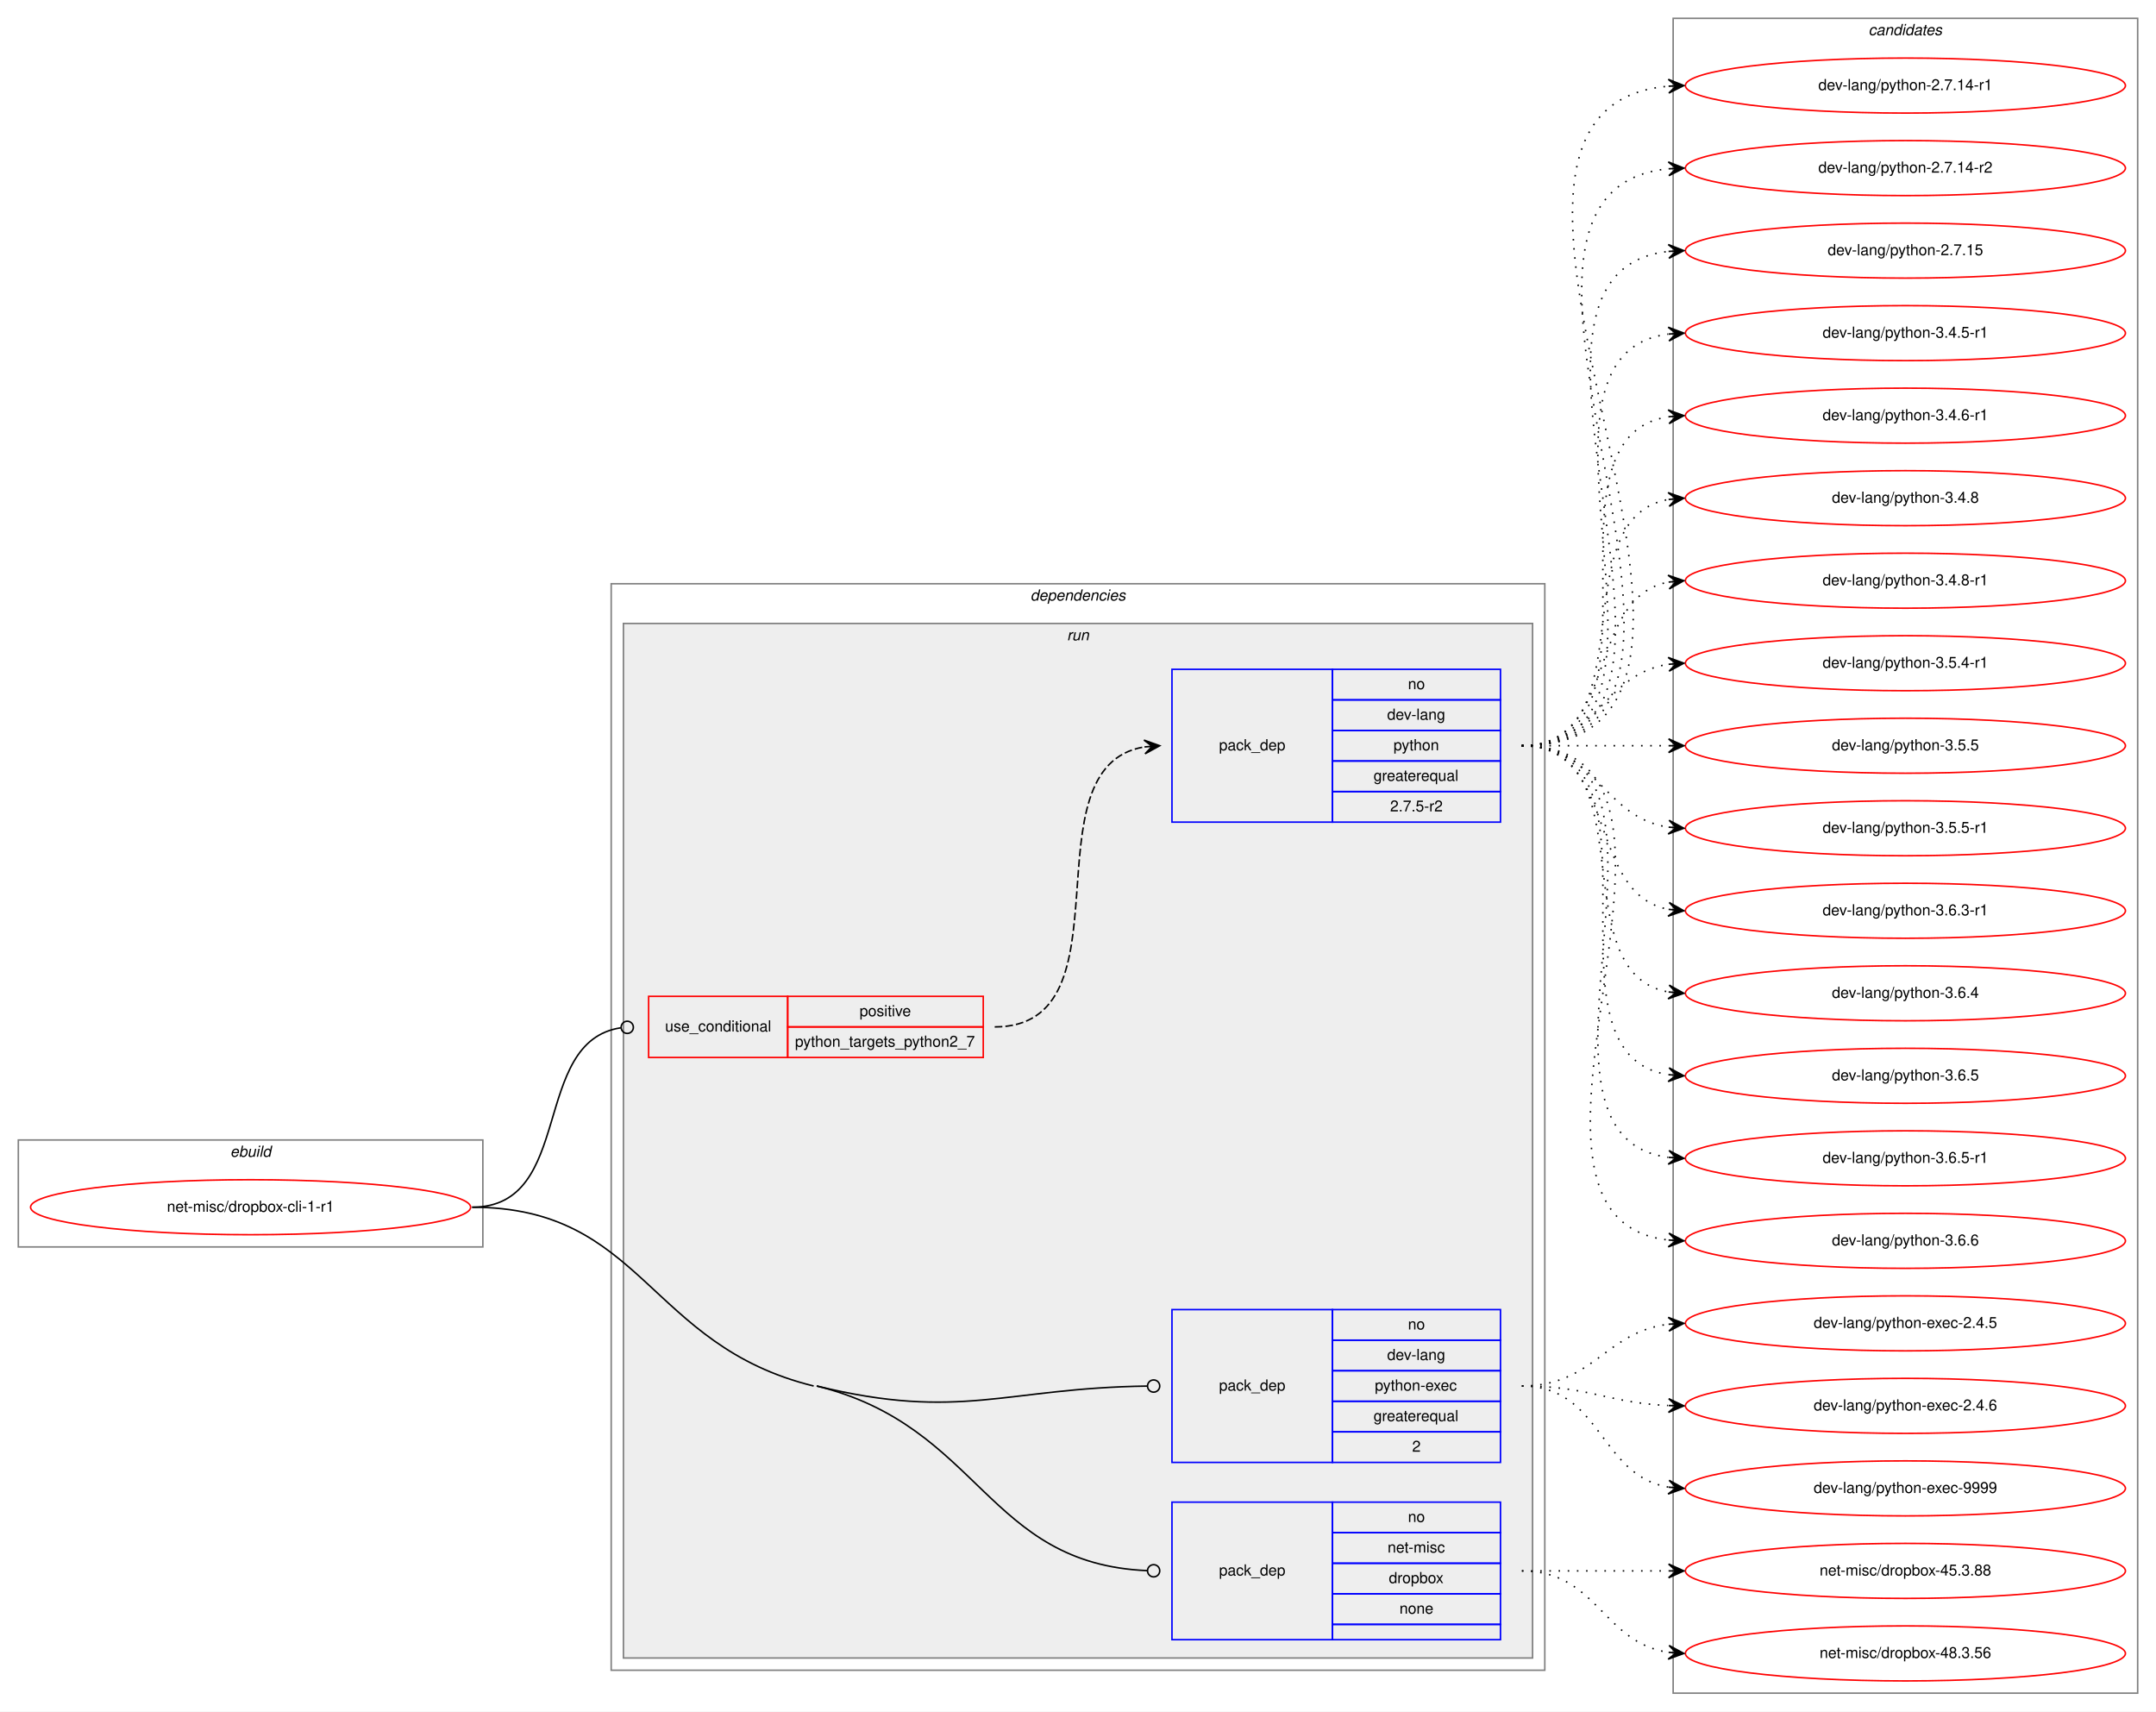
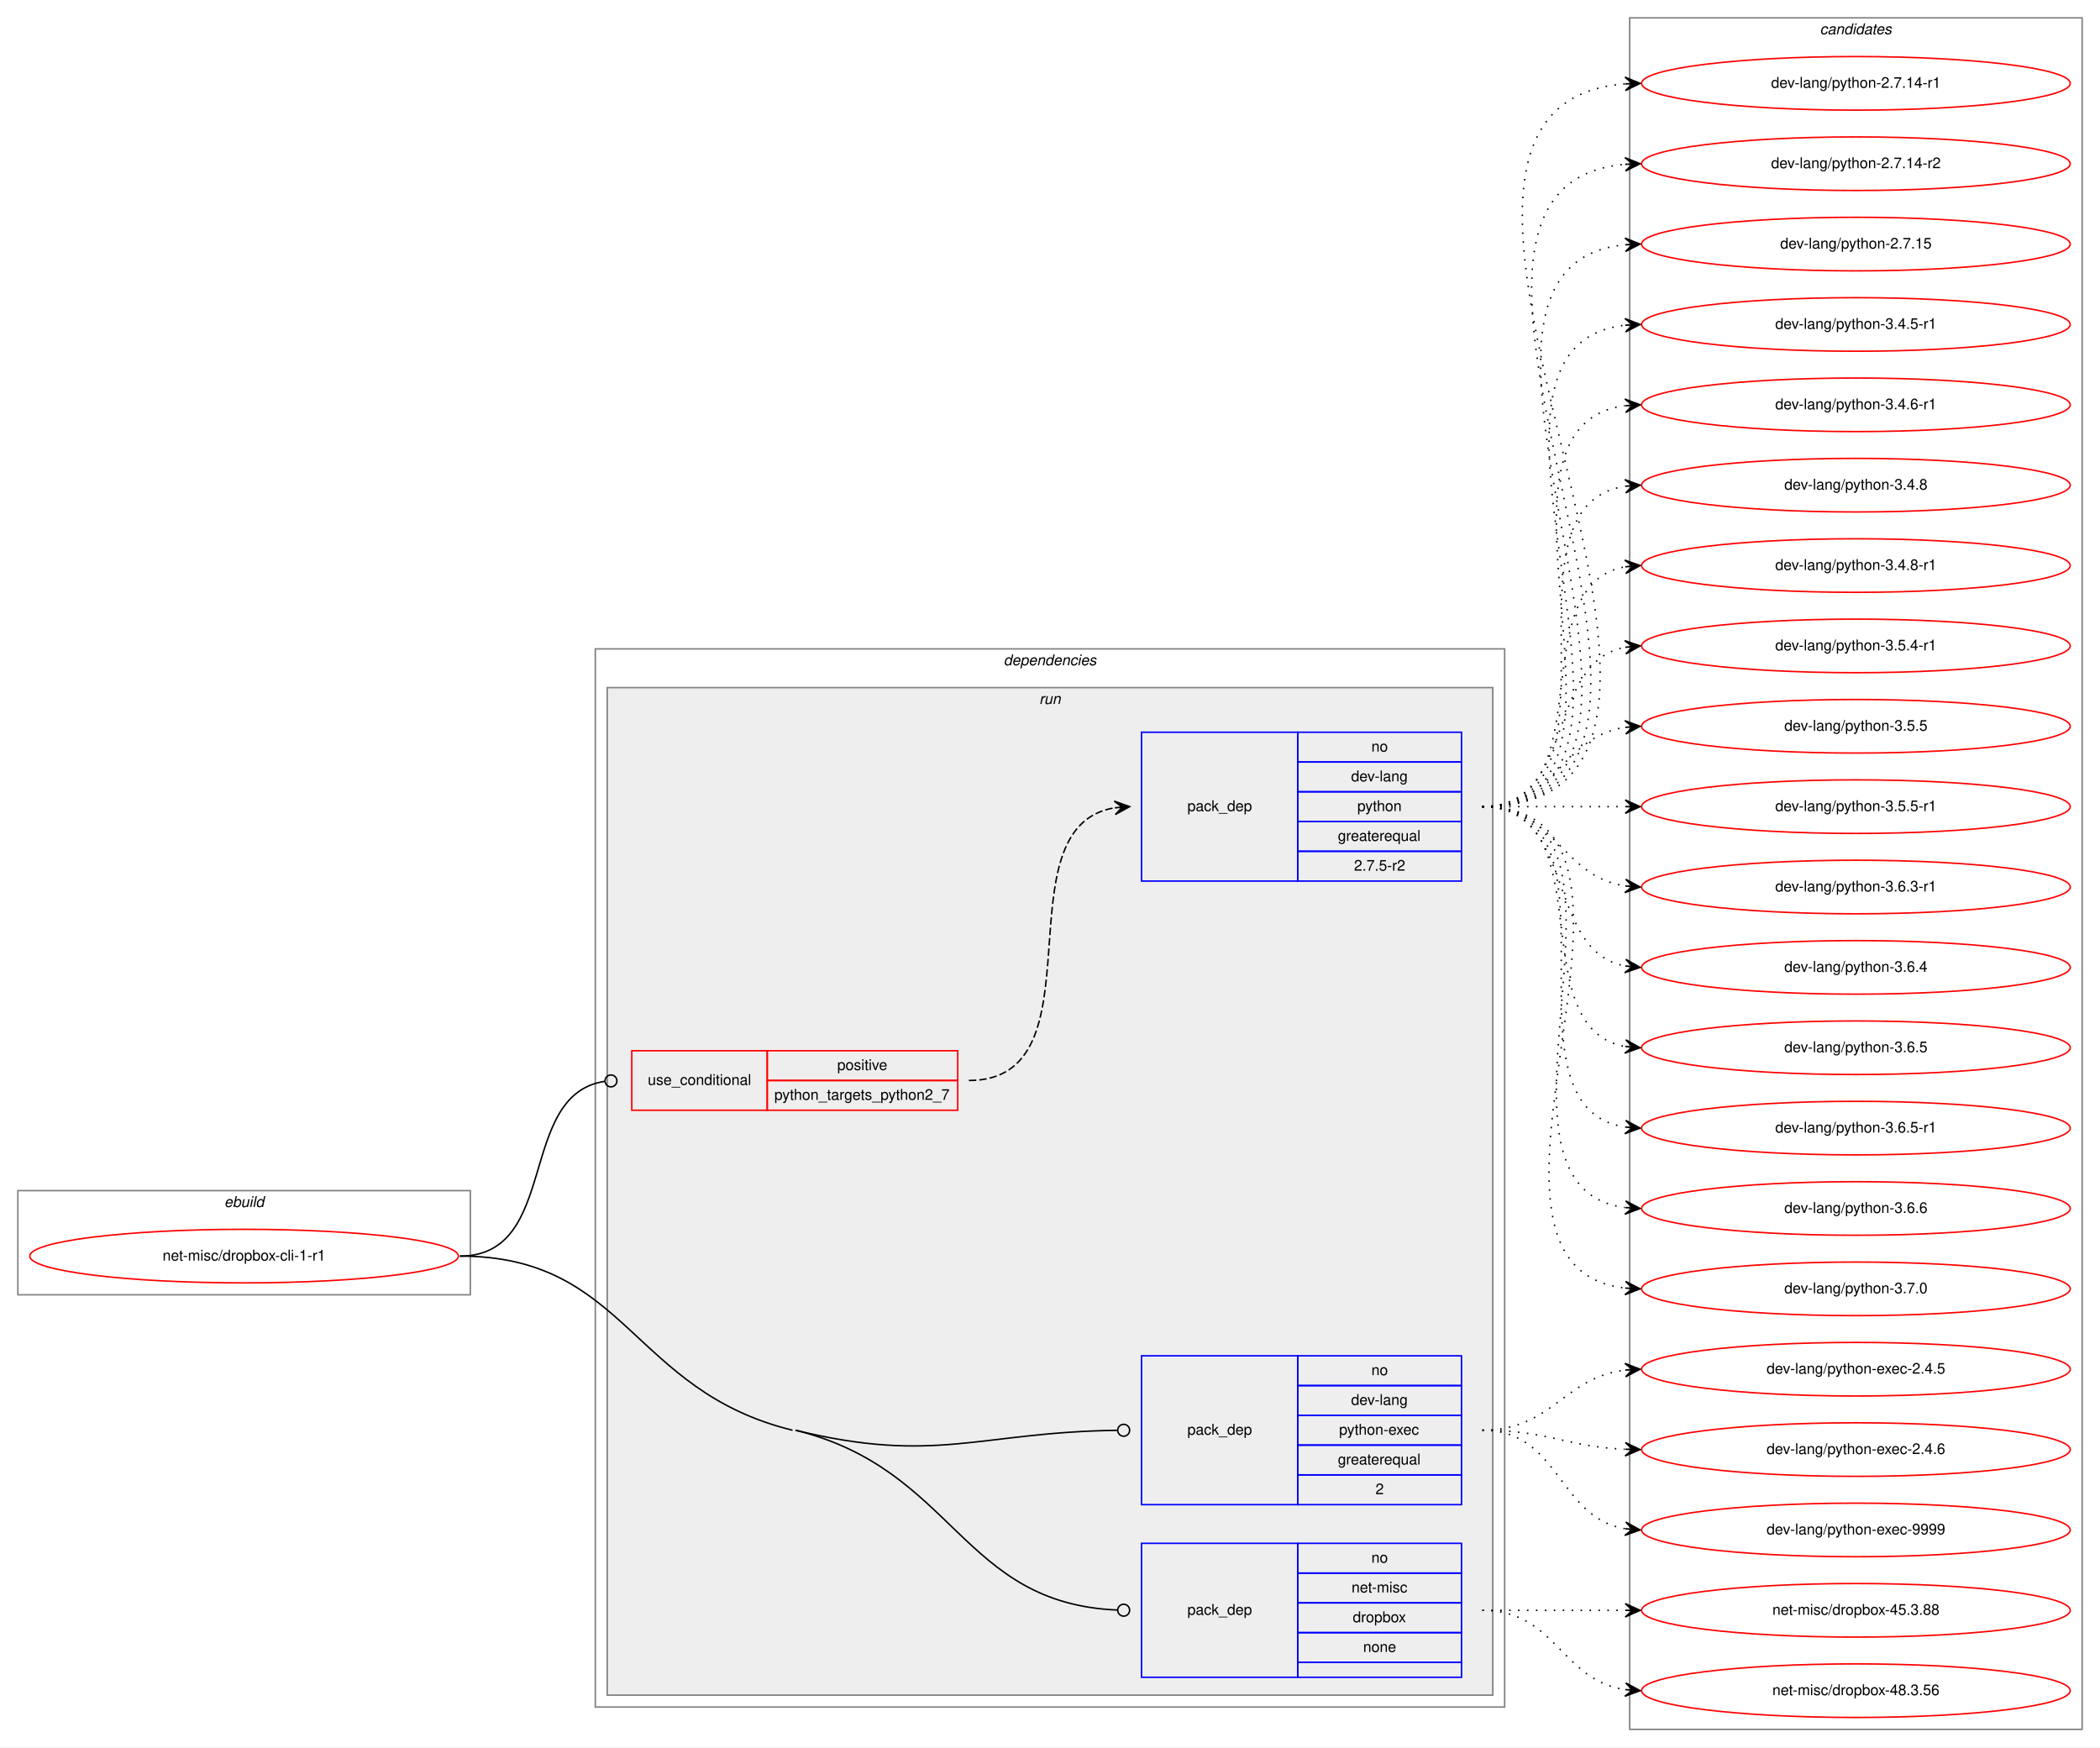
- <svg xmlns="http://www.w3.org/2000/svg" xmlns:xlink="http://www.w3.org/1999/xlink" width="1411pt" height="1120pt" viewBox="0.00 0.00 1411.00 1120.00">
-   <g id="graph0" class="graph" transform="scale(1 1) rotate(0) translate(4 1116)">
-     <polygon fill="white" stroke="transparent" points="-4,4 -4,-1116 1407,-1116 1407,4 -4,4" />
+ <svg xmlns="http://www.w3.org/2000/svg" xmlns:xlink="http://www.w3.org/1999/xlink" width="1411pt" height="1174pt" viewBox="0.00 0.00 1411.00 1174.00">
+   <g id="graph0" class="graph" transform="scale(1 1) rotate(0) translate(4 1170)">
+     <polygon fill="white" stroke="transparent" points="-4,4 -4,-1170 1407,-1170 1407,4 -4,4" />
    <g id="clust1" class="cluster">
      <polygon fill="none" stroke="gray" points="8,-300 8,-370 312,-370 312,-300 8,-300" />
      <text text-anchor="start" x="146.66" y="-359" font-family="Helvetica,sans-Serif" font-style="italic" font-size="10.00">ebuild</text>
    </g>
    <g id="clust2" class="cluster">
      <polygon fill="none" stroke="gray" points="396,-23 396,-734 1007,-734 1007,-23 396,-23" />
      <text text-anchor="start" x="670.36" y="-723" font-family="Helvetica,sans-Serif" font-style="italic" font-size="10.00">dependencies</text>
    </g>
    <g id="clust5" class="cluster">
      <polygon fill="#eeeeee" stroke="gray" points="404,-31 404,-708 999,-708 999,-31 404,-31" />
      <text text-anchor="start" x="694.27" y="-697" font-family="Helvetica,sans-Serif" font-style="italic" font-size="10.00">run</text>
    </g>
    <g id="clust10" class="cluster">
-       <polygon fill="none" stroke="gray" points="1091,-8 1091,-1104 1395,-1104 1395,-8 1091,-8" />
-       <text text-anchor="start" x="1218.82" y="-1093" font-family="Helvetica,sans-Serif" font-style="italic" font-size="10.00">candidates</text>
+       <polygon fill="none" stroke="gray" points="1091,-8 1091,-1158 1395,-1158 1395,-8 1091,-8" />
+       <text text-anchor="start" x="1218.82" y="-1147" font-family="Helvetica,sans-Serif" font-style="italic" font-size="10.00">candidates</text>
    </g>
    <g id="node1" class="node">
      <g id="a_node1">
        <a xlink:href="../net-misc/dropbox-cli-1-r1.svg" xlink:title="net-misc/dropbox-cli-1-r1">
          <ellipse fill="none" stroke="red" cx="160" cy="-326" rx="144" ry="18" />
          <text text-anchor="middle" x="160" y="-323" font-family="Helvetica,sans-Serif" font-size="10.00">net-misc/dropbox-cli-1-r1</text>
        </a>
      </g>
    </g>
    <g id="node2" class="node">
      <polygon fill="none" stroke="red" points="420.5,-424 420.5,-464 511.5,-464 511.5,-424 420.5,-424" />
      <text text-anchor="start" x="431.25" y="-441" font-family="Helvetica,sans-Serif" font-size="10.00">use_conditional</text>
      <polygon fill="none" stroke="red" points="511.5,-444 511.5,-464 639.5,-464 639.5,-444 511.5,-444" />
      <text text-anchor="start" x="558.55" y="-451" font-family="Helvetica,sans-Serif" font-size="10.00">positive</text>
      <polygon fill="none" stroke="red" points="511.5,-424 511.5,-444 639.5,-444 639.5,-424 511.5,-424" />
      <text text-anchor="start" x="516.29" y="-431" font-family="Helvetica,sans-Serif" font-size="10.00">python_targets_python2_7</text>
    </g>
    <g id="edge2" class="edge">
      <path fill="none" stroke="black" d="M305,-326C372.46,-326 342.86,-434.52 402.36,-443.42" />
      <ellipse fill="none" stroke="black" cx="406.51" cy="-443.72" rx="4" ry="4" />
    </g>
    <g id="node4" class="node">
      <polygon fill="none" stroke="blue" points="763,-159 763,-259 868,-259 868,-159 763,-159" />
      <text text-anchor="start" x="793.82" y="-206" font-family="Helvetica,sans-Serif" font-size="10.00">pack_dep</text>
      <polygon fill="none" stroke="blue" points="868,-239 868,-259 978,-259 978,-239 868,-239" />
      <text text-anchor="start" x="917.44" y="-246" font-family="Helvetica,sans-Serif" font-size="10.00">no</text>
      <polygon fill="none" stroke="blue" points="868,-219 868,-239 978,-239 978,-219 868,-219" />
      <text text-anchor="start" x="903.82" y="-226" font-family="Helvetica,sans-Serif" font-size="10.00">dev-lang</text>
      <polygon fill="none" stroke="blue" points="868,-199 868,-219 978,-219 978,-199 868,-199" />
      <text text-anchor="start" x="895.76" y="-206" font-family="Helvetica,sans-Serif" font-size="10.00">python-exec</text>
      <polygon fill="none" stroke="blue" points="868,-179 868,-199 978,-199 978,-179 868,-179" />
      <text text-anchor="start" x="894.92" y="-186" font-family="Helvetica,sans-Serif" font-size="10.00">greaterequal</text>
      <polygon fill="none" stroke="blue" points="868,-159 868,-179 978,-179 978,-159 868,-159" />
      <text text-anchor="start" x="920.22" y="-166" font-family="Helvetica,sans-Serif" font-size="10.00">2</text>
    </g>
    <g id="edge3" class="edge">
      <path fill="none" stroke="black" d="M530.5,-209C624.76,-185.88 653.65,-207.74 746.97,-208.95" />
      <ellipse fill="none" stroke="black" cx="751" cy="-208.97" rx="4" ry="4" />
    </g>
    <g id="node5" class="node">
      <polygon fill="none" stroke="blue" points="763,-43 763,-133 868,-133 868,-43 763,-43" />
      <text text-anchor="start" x="793.82" y="-85" font-family="Helvetica,sans-Serif" font-size="10.00">pack_dep</text>
      <polygon fill="none" stroke="blue" points="868,-113 868,-133 978,-133 978,-113 868,-113" />
      <text text-anchor="start" x="917.44" y="-120" font-family="Helvetica,sans-Serif" font-size="10.00">no</text>
      <polygon fill="none" stroke="blue" points="868,-93 868,-113 978,-113 978,-93 868,-93" />
      <text text-anchor="start" x="904.11" y="-100" font-family="Helvetica,sans-Serif" font-size="10.00">net-misc</text>
      <polygon fill="none" stroke="blue" points="868,-73 868,-93 978,-93 978,-73 868,-73" />
      <text text-anchor="start" x="904.93" y="-80" font-family="Helvetica,sans-Serif" font-size="10.00">dropbox</text>
      <polygon fill="none" stroke="blue" points="868,-53 868,-73 978,-73 978,-53 868,-53" />
      <text text-anchor="start" x="911.88" y="-60" font-family="Helvetica,sans-Serif" font-size="10.00">none</text>
      <polygon fill="none" stroke="blue" points="868,-43 868,-53 978,-53 978,-43 868,-43" />
    </g>
    <g id="edge4" class="edge">
      <path fill="none" stroke="black" d="M530.5,-209C637.9,-182.66 641.54,-92.55 746.9,-88.17" />
      <ellipse fill="none" stroke="black" cx="751" cy="-88.08" rx="4" ry="4" />
      <path fill="none" stroke="black" d="M305,-326C417.12,-326 419.61,-235.71 528.5,-209" />
    </g>
    <g id="node3" class="node">
      <polygon fill="none" stroke="blue" points="763,-578 763,-678 868,-678 868,-578 763,-578" />
      <text text-anchor="start" x="793.82" y="-625" font-family="Helvetica,sans-Serif" font-size="10.00">pack_dep</text>
      <polygon fill="none" stroke="blue" points="868,-658 868,-678 978,-678 978,-658 868,-658" />
      <text text-anchor="start" x="917.44" y="-665" font-family="Helvetica,sans-Serif" font-size="10.00">no</text>
      <polygon fill="none" stroke="blue" points="868,-638 868,-658 978,-658 978,-638 868,-638" />
      <text text-anchor="start" x="903.82" y="-645" font-family="Helvetica,sans-Serif" font-size="10.00">dev-lang</text>
      <polygon fill="none" stroke="blue" points="868,-618 868,-638 978,-638 978,-618 868,-618" />
      <text text-anchor="start" x="907.99" y="-625" font-family="Helvetica,sans-Serif" font-size="10.00">python</text>
      <polygon fill="none" stroke="blue" points="868,-598 868,-618 978,-618 978,-598 868,-598" />
      <text text-anchor="start" x="894.92" y="-605" font-family="Helvetica,sans-Serif" font-size="10.00">greaterequal</text>
      <polygon fill="none" stroke="blue" points="868,-578 868,-598 978,-598 978,-578 868,-578" />
      <text text-anchor="start" x="905.77" y="-585" font-family="Helvetica,sans-Serif" font-size="10.00">2.7.5-r2</text>
    </g>
    <g id="edge1" class="edge">
      <path fill="none" stroke="black" stroke-dasharray="5,2" d="M647,-444C738.12,-444 666.29,-613.91 744.67,-627.18" />
      <polygon fill="black" stroke="black" points="755,-628 744.67,-631.69 750.02,-627.6 745.03,-627.21 745.03,-627.21 745.03,-627.21 750.02,-627.6 745.39,-622.72 755,-628 755,-628" />
    </g>
    <g id="node6" class="node">
      <g id="a_node6">
        <a xlink:href="../dev-lang/python-2.7.14-r1.svg" xlink:title="dev-lang/python-2.7.14-r1">
-           <ellipse fill="none" stroke="red" cx="1243" cy="-1060" rx="144" ry="18" />
-           <text text-anchor="middle" x="1243" y="-1057" font-family="Helvetica,sans-Serif" font-size="10.00">dev-lang/python-2.7.14-r1</text>
+           <ellipse fill="none" stroke="red" cx="1243" cy="-1114" rx="144" ry="18" />
+           <text text-anchor="middle" x="1243" y="-1111" font-family="Helvetica,sans-Serif" font-size="10.00">dev-lang/python-2.7.14-r1</text>
        </a>
      </g>
    </g>
    <g id="edge5" class="edge">
-       <path fill="none" stroke="black" stroke-dasharray="1,5" d="M992,-628C1186.12,-628 910.6,-1044.53 1087.76,-1059.58" />
-       <polygon fill="black" stroke="black" points="1098,-1060 1087.82,-1064.09 1093,-1059.8 1088.01,-1059.59 1088.01,-1059.59 1088.01,-1059.59 1093,-1059.8 1088.19,-1055.1 1098,-1060 1098,-1060" />
+       <path fill="none" stroke="black" stroke-dasharray="1,5" d="M992,-628C1209.52,-628 887.61,-1098.46 1087.74,-1113.63" />
+       <polygon fill="black" stroke="black" points="1098,-1114 1087.84,-1118.13 1093,-1113.82 1088.01,-1113.64 1088.01,-1113.64 1088.01,-1113.64 1093,-1113.82 1088.17,-1109.14 1098,-1114 1098,-1114" />
    </g>
    <g id="node7" class="node">
      <g id="a_node7">
        <a xlink:href="../dev-lang/python-2.7.14-r2.svg" xlink:title="dev-lang/python-2.7.14-r2">
-           <ellipse fill="none" stroke="red" cx="1243" cy="-1006" rx="144" ry="18" />
-           <text text-anchor="middle" x="1243" y="-1003" font-family="Helvetica,sans-Serif" font-size="10.00">dev-lang/python-2.7.14-r2</text>
+           <ellipse fill="none" stroke="red" cx="1243" cy="-1060" rx="144" ry="18" />
+           <text text-anchor="middle" x="1243" y="-1057" font-family="Helvetica,sans-Serif" font-size="10.00">dev-lang/python-2.7.14-r2</text>
        </a>
      </g>
    </g>
    <g id="edge6" class="edge">
-       <path fill="none" stroke="black" stroke-dasharray="1,5" d="M992,-628C1162.9,-628 933.31,-990.66 1087.78,-1005.53" />
-       <polygon fill="black" stroke="black" points="1098,-1006 1087.8,-1010.04 1093.01,-1005.77 1088.01,-1005.54 1088.01,-1005.54 1088.01,-1005.54 1093.01,-1005.77 1088.22,-1001.04 1098,-1006 1098,-1006" />
+       <path fill="none" stroke="black" stroke-dasharray="1,5" d="M992,-628C1186.12,-628 910.6,-1044.53 1087.76,-1059.58" />
+       <polygon fill="black" stroke="black" points="1098,-1060 1087.82,-1064.09 1093,-1059.8 1088.01,-1059.59 1088.01,-1059.59 1088.01,-1059.59 1093,-1059.8 1088.19,-1055.1 1098,-1060 1098,-1060" />
    </g>
    <g id="node8" class="node">
      <g id="a_node8">
        <a xlink:href="../dev-lang/python-2.7.15.svg" xlink:title="dev-lang/python-2.7.15">
-           <ellipse fill="none" stroke="red" cx="1243" cy="-952" rx="144" ry="18" />
-           <text text-anchor="middle" x="1243" y="-949" font-family="Helvetica,sans-Serif" font-size="10.00">dev-lang/python-2.7.15</text>
+           <ellipse fill="none" stroke="red" cx="1243" cy="-1006" rx="144" ry="18" />
+           <text text-anchor="middle" x="1243" y="-1003" font-family="Helvetica,sans-Serif" font-size="10.00">dev-lang/python-2.7.15</text>
        </a>
      </g>
    </g>
    <g id="edge7" class="edge">
-       <path fill="none" stroke="black" stroke-dasharray="1,5" d="M992,-628C1139.96,-628 955.53,-936.99 1087.91,-951.47" />
-       <polygon fill="black" stroke="black" points="1098,-952 1087.78,-955.97 1093.01,-951.74 1088.01,-951.48 1088.01,-951.48 1088.01,-951.48 1093.01,-951.74 1088.25,-946.99 1098,-952 1098,-952" />
+       <path fill="none" stroke="black" stroke-dasharray="1,5" d="M992,-628C1162.9,-628 933.31,-990.66 1087.78,-1005.53" />
+       <polygon fill="black" stroke="black" points="1098,-1006 1087.8,-1010.04 1093.01,-1005.77 1088.01,-1005.54 1088.01,-1005.54 1088.01,-1005.54 1093.01,-1005.77 1088.22,-1001.04 1098,-1006 1098,-1006" />
    </g>
    <g id="node9" class="node">
      <g id="a_node9">
        <a xlink:href="../dev-lang/python-3.4.5-r1.svg" xlink:title="dev-lang/python-3.4.5-r1">
-           <ellipse fill="none" stroke="red" cx="1243" cy="-898" rx="144" ry="18" />
-           <text text-anchor="middle" x="1243" y="-895" font-family="Helvetica,sans-Serif" font-size="10.00">dev-lang/python-3.4.5-r1</text>
+           <ellipse fill="none" stroke="red" cx="1243" cy="-952" rx="144" ry="18" />
+           <text text-anchor="middle" x="1243" y="-949" font-family="Helvetica,sans-Serif" font-size="10.00">dev-lang/python-3.4.5-r1</text>
        </a>
      </g>
    </g>
    <g id="edge8" class="edge">
-       <path fill="none" stroke="black" stroke-dasharray="1,5" d="M992,-628C1117.27,-628 977.46,-882.92 1087.71,-897.36" />
-       <polygon fill="black" stroke="black" points="1098,-898 1087.74,-901.87 1093.01,-897.69 1088.02,-897.38 1088.02,-897.38 1088.02,-897.38 1093.01,-897.69 1088.3,-892.89 1098,-898 1098,-898" />
+       <path fill="none" stroke="black" stroke-dasharray="1,5" d="M992,-628C1139.96,-628 955.53,-936.99 1087.91,-951.47" />
+       <polygon fill="black" stroke="black" points="1098,-952 1087.78,-955.97 1093.01,-951.74 1088.01,-951.48 1088.01,-951.48 1088.01,-951.48 1093.01,-951.74 1088.25,-946.99 1098,-952 1098,-952" />
    </g>
    <g id="node10" class="node">
      <g id="a_node10">
        <a xlink:href="../dev-lang/python-3.4.6-r1.svg" xlink:title="dev-lang/python-3.4.6-r1">
-           <ellipse fill="none" stroke="red" cx="1243" cy="-844" rx="144" ry="18" />
-           <text text-anchor="middle" x="1243" y="-841" font-family="Helvetica,sans-Serif" font-size="10.00">dev-lang/python-3.4.6-r1</text>
+           <ellipse fill="none" stroke="red" cx="1243" cy="-898" rx="144" ry="18" />
+           <text text-anchor="middle" x="1243" y="-895" font-family="Helvetica,sans-Serif" font-size="10.00">dev-lang/python-3.4.6-r1</text>
        </a>
      </g>
    </g>
    <g id="edge9" class="edge">
-       <path fill="none" stroke="black" stroke-dasharray="1,5" d="M992,-628C1095.28,-628 998.19,-829.49 1087.77,-843.26" />
-       <polygon fill="black" stroke="black" points="1098,-844 1087.7,-847.77 1093.01,-843.64 1088.03,-843.28 1088.03,-843.28 1088.03,-843.28 1093.01,-843.64 1088.35,-838.79 1098,-844 1098,-844" />
+       <path fill="none" stroke="black" stroke-dasharray="1,5" d="M992,-628C1117.27,-628 977.46,-882.92 1087.71,-897.36" />
+       <polygon fill="black" stroke="black" points="1098,-898 1087.74,-901.87 1093.01,-897.69 1088.02,-897.38 1088.02,-897.38 1088.02,-897.38 1093.01,-897.69 1088.3,-892.89 1098,-898 1098,-898" />
    </g>
    <g id="node11" class="node">
      <g id="a_node11">
        <a xlink:href="../dev-lang/python-3.4.8.svg" xlink:title="dev-lang/python-3.4.8">
-           <ellipse fill="none" stroke="red" cx="1243" cy="-790" rx="144" ry="18" />
-           <text text-anchor="middle" x="1243" y="-787" font-family="Helvetica,sans-Serif" font-size="10.00">dev-lang/python-3.4.8</text>
+           <ellipse fill="none" stroke="red" cx="1243" cy="-844" rx="144" ry="18" />
+           <text text-anchor="middle" x="1243" y="-841" font-family="Helvetica,sans-Serif" font-size="10.00">dev-lang/python-3.4.8</text>
        </a>
      </g>
    </g>
    <g id="edge10" class="edge">
-       <path fill="none" stroke="black" stroke-dasharray="1,5" d="M992,-628C1074.35,-628 1017.36,-776.38 1087.73,-789.13" />
-       <polygon fill="black" stroke="black" points="1098,-790 1087.66,-793.64 1093.02,-789.58 1088.04,-789.15 1088.04,-789.15 1088.04,-789.15 1093.02,-789.58 1088.42,-784.67 1098,-790 1098,-790" />
+       <path fill="none" stroke="black" stroke-dasharray="1,5" d="M992,-628C1095.28,-628 998.19,-829.49 1087.77,-843.26" />
+       <polygon fill="black" stroke="black" points="1098,-844 1087.7,-847.77 1093.01,-843.64 1088.03,-843.28 1088.03,-843.28 1088.03,-843.28 1093.01,-843.64 1088.35,-838.79 1098,-844 1098,-844" />
    </g>
    <g id="node12" class="node">
      <g id="a_node12">
        <a xlink:href="../dev-lang/python-3.4.8-r1.svg" xlink:title="dev-lang/python-3.4.8-r1">
-           <ellipse fill="none" stroke="red" cx="1243" cy="-736" rx="144" ry="18" />
-           <text text-anchor="middle" x="1243" y="-733" font-family="Helvetica,sans-Serif" font-size="10.00">dev-lang/python-3.4.8-r1</text>
+           <ellipse fill="none" stroke="red" cx="1243" cy="-790" rx="144" ry="18" />
+           <text text-anchor="middle" x="1243" y="-787" font-family="Helvetica,sans-Serif" font-size="10.00">dev-lang/python-3.4.8-r1</text>
        </a>
      </g>
    </g>
    <g id="edge11" class="edge">
-       <path fill="none" stroke="black" stroke-dasharray="1,5" d="M992,-628C1055.58,-628 1033.58,-724.51 1087.79,-735.07" />
-       <polygon fill="black" stroke="black" points="1098,-736 1087.63,-739.57 1093.02,-735.54 1088.04,-735.09 1088.04,-735.09 1088.04,-735.09 1093.02,-735.54 1088.45,-730.61 1098,-736 1098,-736" />
+       <path fill="none" stroke="black" stroke-dasharray="1,5" d="M992,-628C1074.35,-628 1017.36,-776.38 1087.73,-789.13" />
+       <polygon fill="black" stroke="black" points="1098,-790 1087.66,-793.64 1093.02,-789.58 1088.04,-789.15 1088.04,-789.15 1088.04,-789.15 1093.02,-789.58 1088.42,-784.67 1098,-790 1098,-790" />
    </g>
    <g id="node13" class="node">
      <g id="a_node13">
        <a xlink:href="../dev-lang/python-3.5.4-r1.svg" xlink:title="dev-lang/python-3.5.4-r1">
-           <ellipse fill="none" stroke="red" cx="1243" cy="-682" rx="144" ry="18" />
-           <text text-anchor="middle" x="1243" y="-679" font-family="Helvetica,sans-Serif" font-size="10.00">dev-lang/python-3.5.4-r1</text>
+           <ellipse fill="none" stroke="red" cx="1243" cy="-736" rx="144" ry="18" />
+           <text text-anchor="middle" x="1243" y="-733" font-family="Helvetica,sans-Serif" font-size="10.00">dev-lang/python-3.5.4-r1</text>
        </a>
      </g>
    </g>
    <g id="edge12" class="edge">
-       <path fill="none" stroke="black" stroke-dasharray="1,5" d="M992,-628C1041.26,-628 1044.85,-674.87 1087.86,-681.28" />
-       <polygon fill="black" stroke="black" points="1098,-682 1087.71,-685.78 1093.01,-681.64 1088.03,-681.29 1088.03,-681.29 1088.03,-681.29 1093.01,-681.64 1088.35,-676.8 1098,-682 1098,-682" />
+       <path fill="none" stroke="black" stroke-dasharray="1,5" d="M992,-628C1055.58,-628 1033.58,-724.51 1087.79,-735.07" />
+       <polygon fill="black" stroke="black" points="1098,-736 1087.63,-739.57 1093.02,-735.54 1088.04,-735.09 1088.04,-735.09 1088.04,-735.09 1093.02,-735.54 1088.45,-730.61 1098,-736 1098,-736" />
    </g>
    <g id="node14" class="node">
      <g id="a_node14">
        <a xlink:href="../dev-lang/python-3.5.5.svg" xlink:title="dev-lang/python-3.5.5">
-           <ellipse fill="none" stroke="red" cx="1243" cy="-628" rx="144" ry="18" />
-           <text text-anchor="middle" x="1243" y="-625" font-family="Helvetica,sans-Serif" font-size="10.00">dev-lang/python-3.5.5</text>
+           <ellipse fill="none" stroke="red" cx="1243" cy="-682" rx="144" ry="18" />
+           <text text-anchor="middle" x="1243" y="-679" font-family="Helvetica,sans-Serif" font-size="10.00">dev-lang/python-3.5.5</text>
        </a>
      </g>
    </g>
    <g id="edge13" class="edge">
-       <path fill="none" stroke="black" stroke-dasharray="1,5" d="M992,-628C1035.43,-628 1048.83,-628 1087.57,-628" />
-       <polygon fill="black" stroke="black" points="1098,-628 1088,-632.5 1093,-628 1088,-628 1088,-628 1088,-628 1093,-628 1088,-623.5 1098,-628 1098,-628" />
+       <path fill="none" stroke="black" stroke-dasharray="1,5" d="M992,-628C1041.26,-628 1044.85,-674.87 1087.86,-681.28" />
+       <polygon fill="black" stroke="black" points="1098,-682 1087.71,-685.78 1093.01,-681.64 1088.03,-681.29 1088.03,-681.29 1088.03,-681.29 1093.01,-681.64 1088.35,-676.8 1098,-682 1098,-682" />
    </g>
    <g id="node15" class="node">
      <g id="a_node15">
        <a xlink:href="../dev-lang/python-3.5.5-r1.svg" xlink:title="dev-lang/python-3.5.5-r1">
-           <ellipse fill="none" stroke="red" cx="1243" cy="-574" rx="144" ry="18" />
-           <text text-anchor="middle" x="1243" y="-571" font-family="Helvetica,sans-Serif" font-size="10.00">dev-lang/python-3.5.5-r1</text>
+           <ellipse fill="none" stroke="red" cx="1243" cy="-628" rx="144" ry="18" />
+           <text text-anchor="middle" x="1243" y="-625" font-family="Helvetica,sans-Serif" font-size="10.00">dev-lang/python-3.5.5-r1</text>
        </a>
      </g>
    </g>
    <g id="edge14" class="edge">
-       <path fill="none" stroke="black" stroke-dasharray="1,5" d="M992,-628C1041.26,-628 1044.85,-581.13 1087.86,-574.72" />
-       <polygon fill="black" stroke="black" points="1098,-574 1088.35,-579.2 1093.01,-574.36 1088.03,-574.71 1088.03,-574.71 1088.03,-574.71 1093.01,-574.36 1087.71,-570.22 1098,-574 1098,-574" />
+       <path fill="none" stroke="black" stroke-dasharray="1,5" d="M992,-628C1035.43,-628 1048.83,-628 1087.57,-628" />
+       <polygon fill="black" stroke="black" points="1098,-628 1088,-632.5 1093,-628 1088,-628 1088,-628 1088,-628 1093,-628 1088,-623.5 1098,-628 1098,-628" />
    </g>
    <g id="node16" class="node">
      <g id="a_node16">
        <a xlink:href="../dev-lang/python-3.6.3-r1.svg" xlink:title="dev-lang/python-3.6.3-r1">
-           <ellipse fill="none" stroke="red" cx="1243" cy="-520" rx="144" ry="18" />
-           <text text-anchor="middle" x="1243" y="-517" font-family="Helvetica,sans-Serif" font-size="10.00">dev-lang/python-3.6.3-r1</text>
+           <ellipse fill="none" stroke="red" cx="1243" cy="-574" rx="144" ry="18" />
+           <text text-anchor="middle" x="1243" y="-571" font-family="Helvetica,sans-Serif" font-size="10.00">dev-lang/python-3.6.3-r1</text>
        </a>
      </g>
    </g>
    <g id="edge15" class="edge">
-       <path fill="none" stroke="black" stroke-dasharray="1,5" d="M992,-628C1055.58,-628 1033.58,-531.49 1087.79,-520.93" />
-       <polygon fill="black" stroke="black" points="1098,-520 1088.45,-525.39 1093.02,-520.46 1088.04,-520.91 1088.04,-520.91 1088.04,-520.91 1093.02,-520.46 1087.63,-516.43 1098,-520 1098,-520" />
+       <path fill="none" stroke="black" stroke-dasharray="1,5" d="M992,-628C1041.26,-628 1044.85,-581.13 1087.86,-574.72" />
+       <polygon fill="black" stroke="black" points="1098,-574 1088.35,-579.2 1093.01,-574.36 1088.03,-574.71 1088.03,-574.71 1088.03,-574.71 1093.01,-574.36 1087.71,-570.22 1098,-574 1098,-574" />
    </g>
    <g id="node17" class="node">
      <g id="a_node17">
        <a xlink:href="../dev-lang/python-3.6.4.svg" xlink:title="dev-lang/python-3.6.4">
-           <ellipse fill="none" stroke="red" cx="1243" cy="-466" rx="144" ry="18" />
-           <text text-anchor="middle" x="1243" y="-463" font-family="Helvetica,sans-Serif" font-size="10.00">dev-lang/python-3.6.4</text>
+           <ellipse fill="none" stroke="red" cx="1243" cy="-520" rx="144" ry="18" />
+           <text text-anchor="middle" x="1243" y="-517" font-family="Helvetica,sans-Serif" font-size="10.00">dev-lang/python-3.6.4</text>
        </a>
      </g>
    </g>
    <g id="edge16" class="edge">
-       <path fill="none" stroke="black" stroke-dasharray="1,5" d="M992,-628C1074.35,-628 1017.36,-479.62 1087.73,-466.87" />
-       <polygon fill="black" stroke="black" points="1098,-466 1088.42,-471.33 1093.02,-466.42 1088.04,-466.85 1088.04,-466.85 1088.04,-466.85 1093.02,-466.42 1087.66,-462.36 1098,-466 1098,-466" />
+       <path fill="none" stroke="black" stroke-dasharray="1,5" d="M992,-628C1055.58,-628 1033.58,-531.49 1087.79,-520.93" />
+       <polygon fill="black" stroke="black" points="1098,-520 1088.45,-525.39 1093.02,-520.46 1088.04,-520.91 1088.04,-520.91 1088.04,-520.91 1093.02,-520.46 1087.63,-516.43 1098,-520 1098,-520" />
    </g>
    <g id="node18" class="node">
      <g id="a_node18">
        <a xlink:href="../dev-lang/python-3.6.5.svg" xlink:title="dev-lang/python-3.6.5">
-           <ellipse fill="none" stroke="red" cx="1243" cy="-412" rx="144" ry="18" />
-           <text text-anchor="middle" x="1243" y="-409" font-family="Helvetica,sans-Serif" font-size="10.00">dev-lang/python-3.6.5</text>
+           <ellipse fill="none" stroke="red" cx="1243" cy="-466" rx="144" ry="18" />
+           <text text-anchor="middle" x="1243" y="-463" font-family="Helvetica,sans-Serif" font-size="10.00">dev-lang/python-3.6.5</text>
        </a>
      </g>
    </g>
    <g id="edge17" class="edge">
-       <path fill="none" stroke="black" stroke-dasharray="1,5" d="M992,-628C1095.28,-628 998.19,-426.51 1087.77,-412.74" />
-       <polygon fill="black" stroke="black" points="1098,-412 1088.35,-417.21 1093.01,-412.36 1088.03,-412.72 1088.03,-412.72 1088.03,-412.72 1093.01,-412.36 1087.7,-408.23 1098,-412 1098,-412" />
+       <path fill="none" stroke="black" stroke-dasharray="1,5" d="M992,-628C1074.35,-628 1017.36,-479.62 1087.73,-466.87" />
+       <polygon fill="black" stroke="black" points="1098,-466 1088.42,-471.33 1093.02,-466.42 1088.04,-466.85 1088.04,-466.85 1088.04,-466.85 1093.02,-466.42 1087.66,-462.36 1098,-466 1098,-466" />
    </g>
    <g id="node19" class="node">
      <g id="a_node19">
        <a xlink:href="../dev-lang/python-3.6.5-r1.svg" xlink:title="dev-lang/python-3.6.5-r1">
-           <ellipse fill="none" stroke="red" cx="1243" cy="-358" rx="144" ry="18" />
-           <text text-anchor="middle" x="1243" y="-355" font-family="Helvetica,sans-Serif" font-size="10.00">dev-lang/python-3.6.5-r1</text>
+           <ellipse fill="none" stroke="red" cx="1243" cy="-412" rx="144" ry="18" />
+           <text text-anchor="middle" x="1243" y="-409" font-family="Helvetica,sans-Serif" font-size="10.00">dev-lang/python-3.6.5-r1</text>
        </a>
      </g>
    </g>
    <g id="edge18" class="edge">
-       <path fill="none" stroke="black" stroke-dasharray="1,5" d="M992,-628C1117.27,-628 977.46,-373.08 1087.71,-358.64" />
-       <polygon fill="black" stroke="black" points="1098,-358 1088.3,-363.11 1093.01,-358.31 1088.02,-358.62 1088.02,-358.62 1088.02,-358.62 1093.01,-358.31 1087.74,-354.13 1098,-358 1098,-358" />
+       <path fill="none" stroke="black" stroke-dasharray="1,5" d="M992,-628C1095.28,-628 998.19,-426.51 1087.77,-412.74" />
+       <polygon fill="black" stroke="black" points="1098,-412 1088.35,-417.21 1093.01,-412.36 1088.03,-412.72 1088.03,-412.72 1088.03,-412.72 1093.01,-412.36 1087.7,-408.23 1098,-412 1098,-412" />
    </g>
    <g id="node20" class="node">
      <g id="a_node20">
        <a xlink:href="../dev-lang/python-3.6.6.svg" xlink:title="dev-lang/python-3.6.6">
+           <ellipse fill="none" stroke="red" cx="1243" cy="-358" rx="144" ry="18" />
+           <text text-anchor="middle" x="1243" y="-355" font-family="Helvetica,sans-Serif" font-size="10.00">dev-lang/python-3.6.6</text>
+         </a>
+       </g>
+     </g>
+     <g id="edge19" class="edge">
+       <path fill="none" stroke="black" stroke-dasharray="1,5" d="M992,-628C1117.27,-628 977.46,-373.08 1087.71,-358.64" />
+       <polygon fill="black" stroke="black" points="1098,-358 1088.3,-363.11 1093.01,-358.31 1088.02,-358.62 1088.02,-358.62 1088.02,-358.62 1093.01,-358.31 1087.74,-354.13 1098,-358 1098,-358" />
+     </g>
+     <g id="node21" class="node">
+       <g id="a_node21">
+         <a xlink:href="../dev-lang/python-3.7.0.svg" xlink:title="dev-lang/python-3.7.0">
          <ellipse fill="none" stroke="red" cx="1243" cy="-304" rx="144" ry="18" />
-           <text text-anchor="middle" x="1243" y="-301" font-family="Helvetica,sans-Serif" font-size="10.00">dev-lang/python-3.6.6</text>
-         </a>
-       </g>
-     </g>
-     <g id="edge19" class="edge">
+           <text text-anchor="middle" x="1243" y="-301" font-family="Helvetica,sans-Serif" font-size="10.00">dev-lang/python-3.7.0</text>
+         </a>
+       </g>
+     </g>
+     <g id="edge20" class="edge">
      <path fill="none" stroke="black" stroke-dasharray="1,5" d="M992,-628C1139.96,-628 955.53,-319.01 1087.91,-304.53" />
      <polygon fill="black" stroke="black" points="1098,-304 1088.25,-309.01 1093.01,-304.26 1088.01,-304.52 1088.01,-304.52 1088.01,-304.52 1093.01,-304.26 1087.78,-300.03 1098,-304 1098,-304" />
    </g>
-     <g id="node21" class="node">
-       <g id="a_node21">
+     <g id="node22" class="node">
+       <g id="a_node22">
        <a xlink:href="../dev-lang/python-exec-2.4.5.svg" xlink:title="dev-lang/python-exec-2.4.5">
          <ellipse fill="none" stroke="red" cx="1243" cy="-250" rx="144" ry="18" />
          <text text-anchor="middle" x="1243" y="-247" font-family="Helvetica,sans-Serif" font-size="10.00">dev-lang/python-exec-2.4.5</text>
        </a>
      </g>
    </g>
-     <g id="edge20" class="edge">
+     <g id="edge21" class="edge">
      <path fill="none" stroke="black" stroke-dasharray="1,5" d="M992,-209C1038.96,-209 1046.56,-244.44 1087.99,-249.42" />
      <polygon fill="black" stroke="black" points="1098,-250 1087.76,-253.91 1093.01,-249.71 1088.02,-249.42 1088.02,-249.42 1088.02,-249.42 1093.01,-249.71 1088.28,-244.93 1098,-250 1098,-250" />
    </g>
-     <g id="node22" class="node">
-       <g id="a_node22">
+     <g id="node23" class="node">
+       <g id="a_node23">
        <a xlink:href="../dev-lang/python-exec-2.4.6.svg" xlink:title="dev-lang/python-exec-2.4.6">
          <ellipse fill="none" stroke="red" cx="1243" cy="-196" rx="144" ry="18" />
          <text text-anchor="middle" x="1243" y="-193" font-family="Helvetica,sans-Serif" font-size="10.00">dev-lang/python-exec-2.4.6</text>
        </a>
      </g>
    </g>
-     <g id="edge21" class="edge">
+     <g id="edge22" class="edge">
      <path fill="none" stroke="black" stroke-dasharray="1,5" d="M992,-209C1035.76,-209 1048.58,-197.95 1087.51,-196.23" />
      <polygon fill="black" stroke="black" points="1098,-196 1088.1,-200.71 1093,-196.11 1088,-196.22 1088,-196.22 1088,-196.22 1093,-196.11 1087.91,-191.72 1098,-196 1098,-196" />
    </g>
-     <g id="node23" class="node">
-       <g id="a_node23">
+     <g id="node24" class="node">
+       <g id="a_node24">
        <a xlink:href="../dev-lang/python-exec-9999.svg" xlink:title="dev-lang/python-exec-9999">
          <ellipse fill="none" stroke="red" cx="1243" cy="-142" rx="144" ry="18" />
          <text text-anchor="middle" x="1243" y="-139" font-family="Helvetica,sans-Serif" font-size="10.00">dev-lang/python-exec-9999</text>
        </a>
      </g>
    </g>
-     <g id="edge22" class="edge">
+     <g id="edge23" class="edge">
      <path fill="none" stroke="black" stroke-dasharray="1,5" d="M992,-209C1044.14,-209 1042.72,-150.36 1087.95,-142.8" />
      <polygon fill="black" stroke="black" points="1098,-142 1088.39,-147.28 1093.02,-142.4 1088.03,-142.79 1088.03,-142.79 1088.03,-142.79 1093.02,-142.4 1087.67,-138.31 1098,-142 1098,-142" />
    </g>
-     <g id="node24" class="node">
-       <g id="a_node24">
+     <g id="node25" class="node">
+       <g id="a_node25">
        <a xlink:href="../net-misc/dropbox-45.3.88.svg" xlink:title="net-misc/dropbox-45.3.88">
          <ellipse fill="none" stroke="red" cx="1243" cy="-88" rx="144" ry="18" />
          <text text-anchor="middle" x="1243" y="-85" font-family="Helvetica,sans-Serif" font-size="10.00">net-misc/dropbox-45.3.88</text>
        </a>
      </g>
    </g>
-     <g id="edge23" class="edge">
+     <g id="edge24" class="edge">
      <path fill="none" stroke="black" stroke-dasharray="1,5" d="M992,-88C1035.43,-88 1048.83,-88 1087.57,-88" />
      <polygon fill="black" stroke="black" points="1098,-88 1088,-92.5 1093,-88 1088,-88 1088,-88 1088,-88 1093,-88 1088,-83.5 1098,-88 1098,-88" />
    </g>
-     <g id="node25" class="node">
-       <g id="a_node25">
+     <g id="node26" class="node">
+       <g id="a_node26">
        <a xlink:href="../net-misc/dropbox-48.3.56.svg" xlink:title="net-misc/dropbox-48.3.56">
          <ellipse fill="none" stroke="red" cx="1243" cy="-34" rx="144" ry="18" />
          <text text-anchor="middle" x="1243" y="-31" font-family="Helvetica,sans-Serif" font-size="10.00">net-misc/dropbox-48.3.56</text>
        </a>
      </g>
    </g>
-     <g id="edge24" class="edge">
+     <g id="edge25" class="edge">
      <path fill="none" stroke="black" stroke-dasharray="1,5" d="M992,-88C1041.26,-88 1044.85,-41.13 1087.86,-34.72" />
      <polygon fill="black" stroke="black" points="1098,-34 1088.35,-39.2 1093.01,-34.36 1088.03,-34.71 1088.03,-34.71 1088.03,-34.71 1093.01,-34.36 1087.71,-30.22 1098,-34 1098,-34" />
    </g>
  </g>
</svg>
